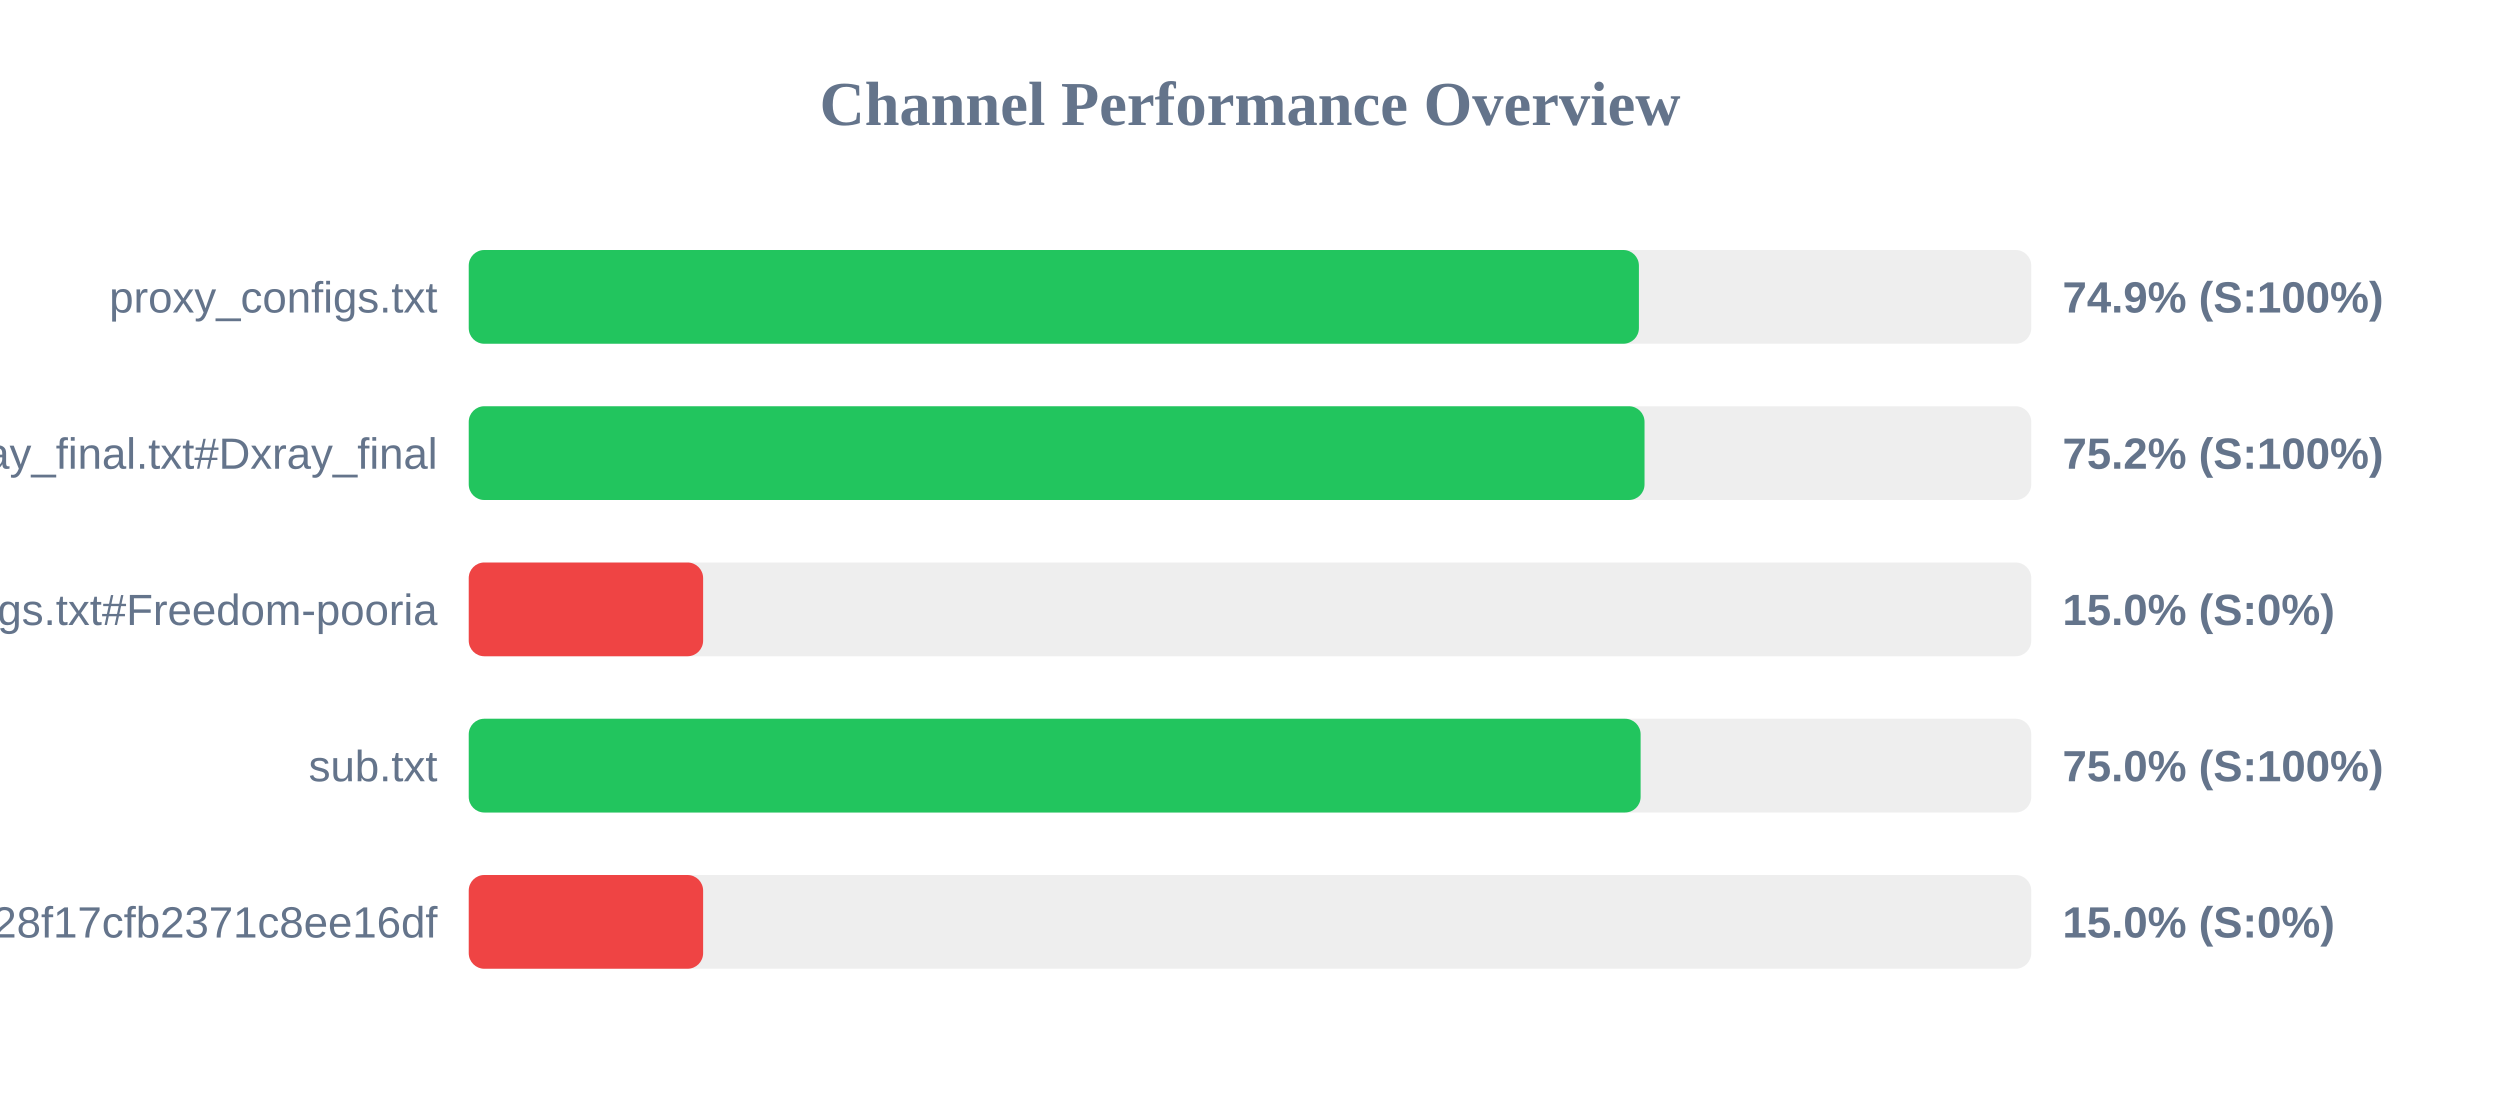
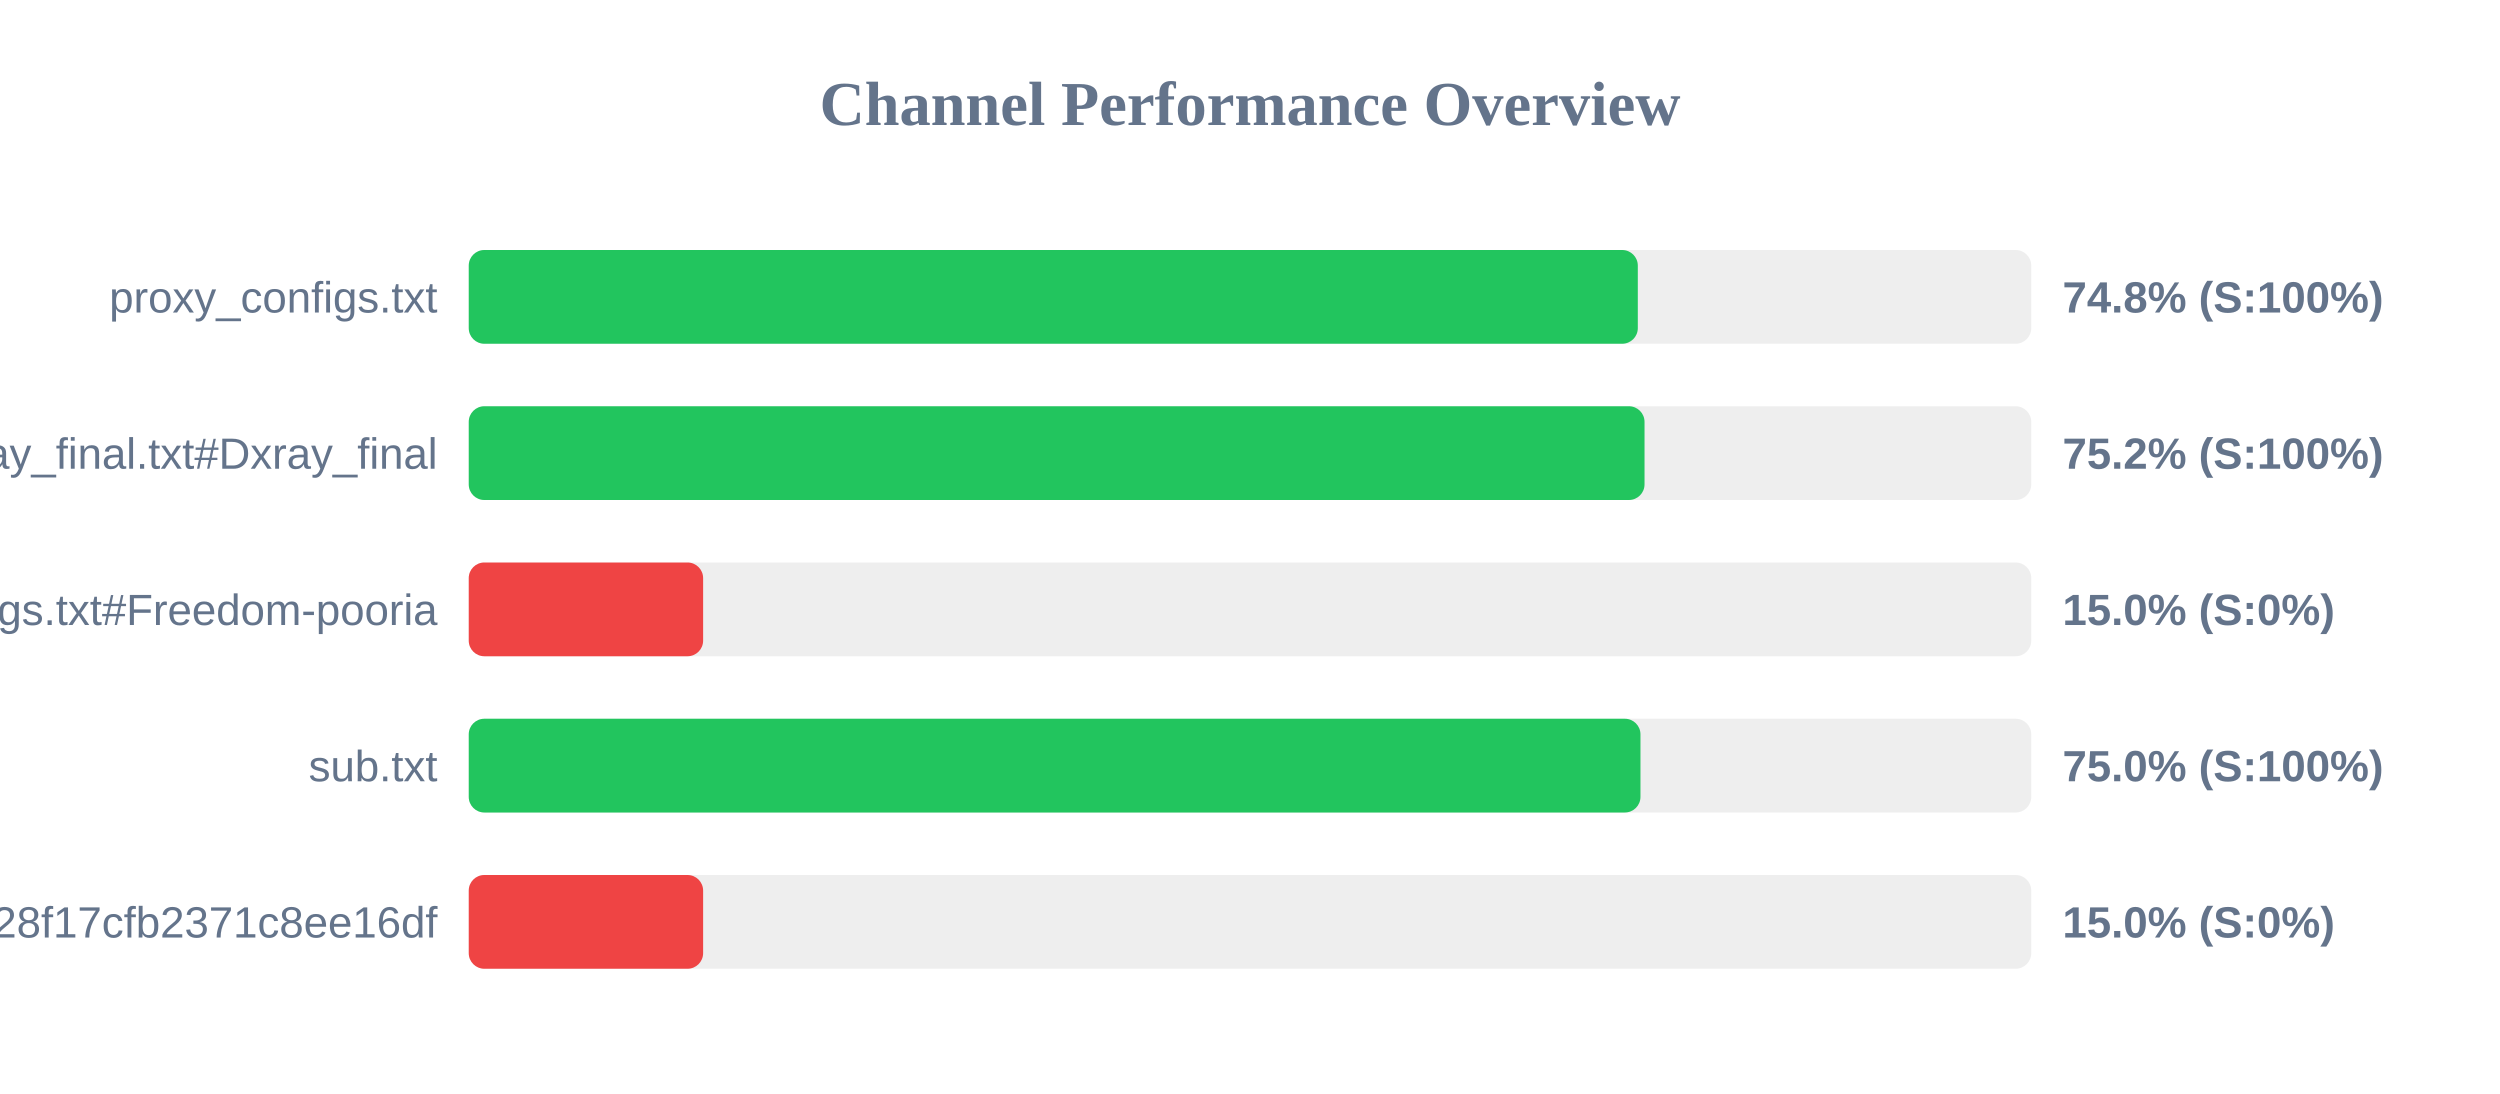
<svg xmlns="http://www.w3.org/2000/svg" width="800" height="350" version="1.1">
  <style>
        .row { font: 14px Arial; fill: #64748b; }
        .score { font: bold 14px Arial; fill: #64748b; }
    </style>
  <text x="400" y="40" text-anchor="middle" font-size="20px" font-weight="bold" fill="#64748b">Channel Performance Overview</text>
  <rect x="150" y="80" width="500" height="30" fill="#eee" rx="5" />
-   <rect x="150" y="80" width="374.45" height="30" fill="#22c55e" rx="5" />
+   <rect x="150" y="80" width="374.1" height="30" fill="#22c55e" rx="5" />
  <text x="140" y="100" text-anchor="end" class="row">proxy_configs.txt</text>
-   <text x="660" y="100" text-anchor="start" class="score">74.9% (S:100%)</text>
+   <text x="660" y="100" text-anchor="start" class="score">74.8% (S:100%)</text>
  <rect x="150" y="130" width="500" height="30" fill="#eee" rx="5" />
  <rect x="150" y="130" width="376.25" height="30" fill="#22c55e" rx="5" />
  <text x="140" y="150" text-anchor="end" class="row">xray_final.txt#Dxray_final</text>
  <text x="660" y="150" text-anchor="start" class="score">75.2% (S:100%)</text>
  <rect x="150" y="180" width="500" height="30" fill="#eee" rx="5" />
  <rect x="150" y="180" width="75.0" height="30" fill="#ef4444" rx="5" />
  <text x="140" y="200" text-anchor="end" class="row">v2ray_configs.txt#Freedom-pooria</text>
  <text x="660" y="200" text-anchor="start" class="score">15.0% (S:0%)</text>
  <rect x="150" y="230" width="500" height="30" fill="#eee" rx="5" />
-   <rect x="150" y="230" width="375.0" height="30" fill="#22c55e" rx="5" />
+   <rect x="150" y="230" width="374.95" height="30" fill="#22c55e" rx="5" />
  <text x="140" y="250" text-anchor="end" class="row">sub.txt</text>
  <text x="660" y="250" text-anchor="start" class="score">75.0% (S:100%)</text>
  <rect x="150" y="280" width="500" height="30" fill="#eee" rx="5" />
  <rect x="150" y="280" width="75.0" height="30" fill="#ef4444" rx="5" />
  <text x="140" y="300" text-anchor="end" class="row">?token=fedfed7b41b828f17cfb2371c8ee16df</text>
  <text x="660" y="300" text-anchor="start" class="score">15.0% (S:0%)</text>
</svg>
